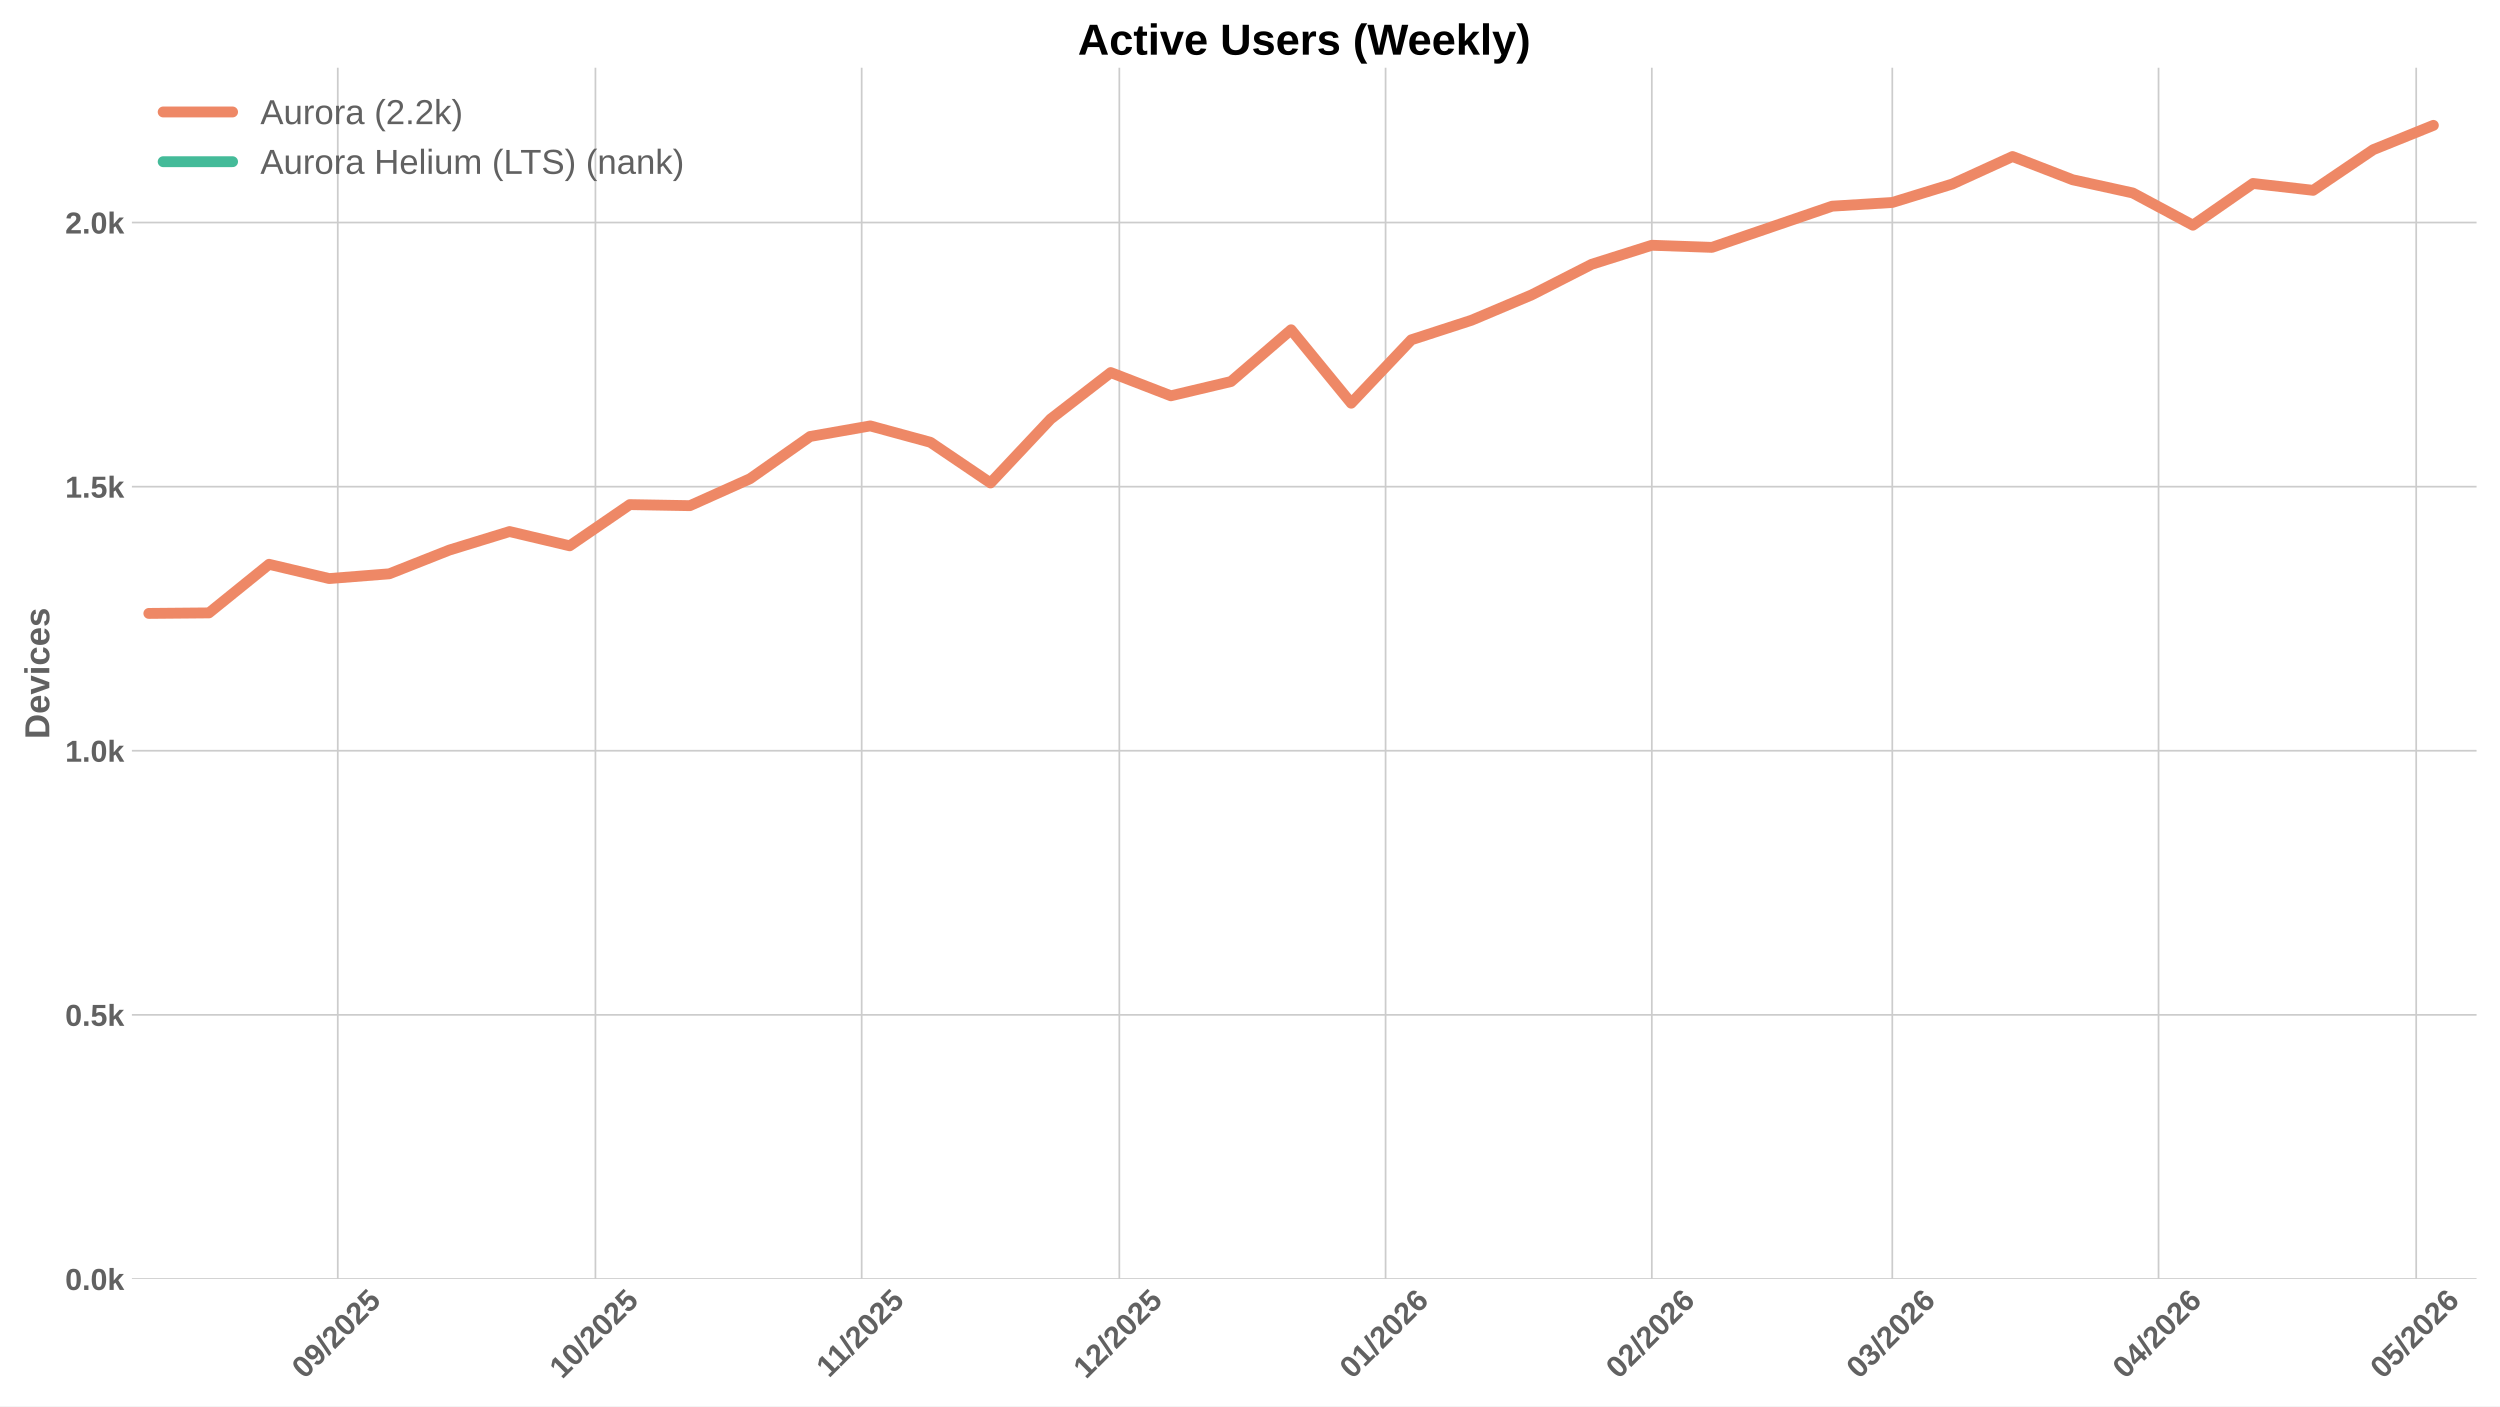
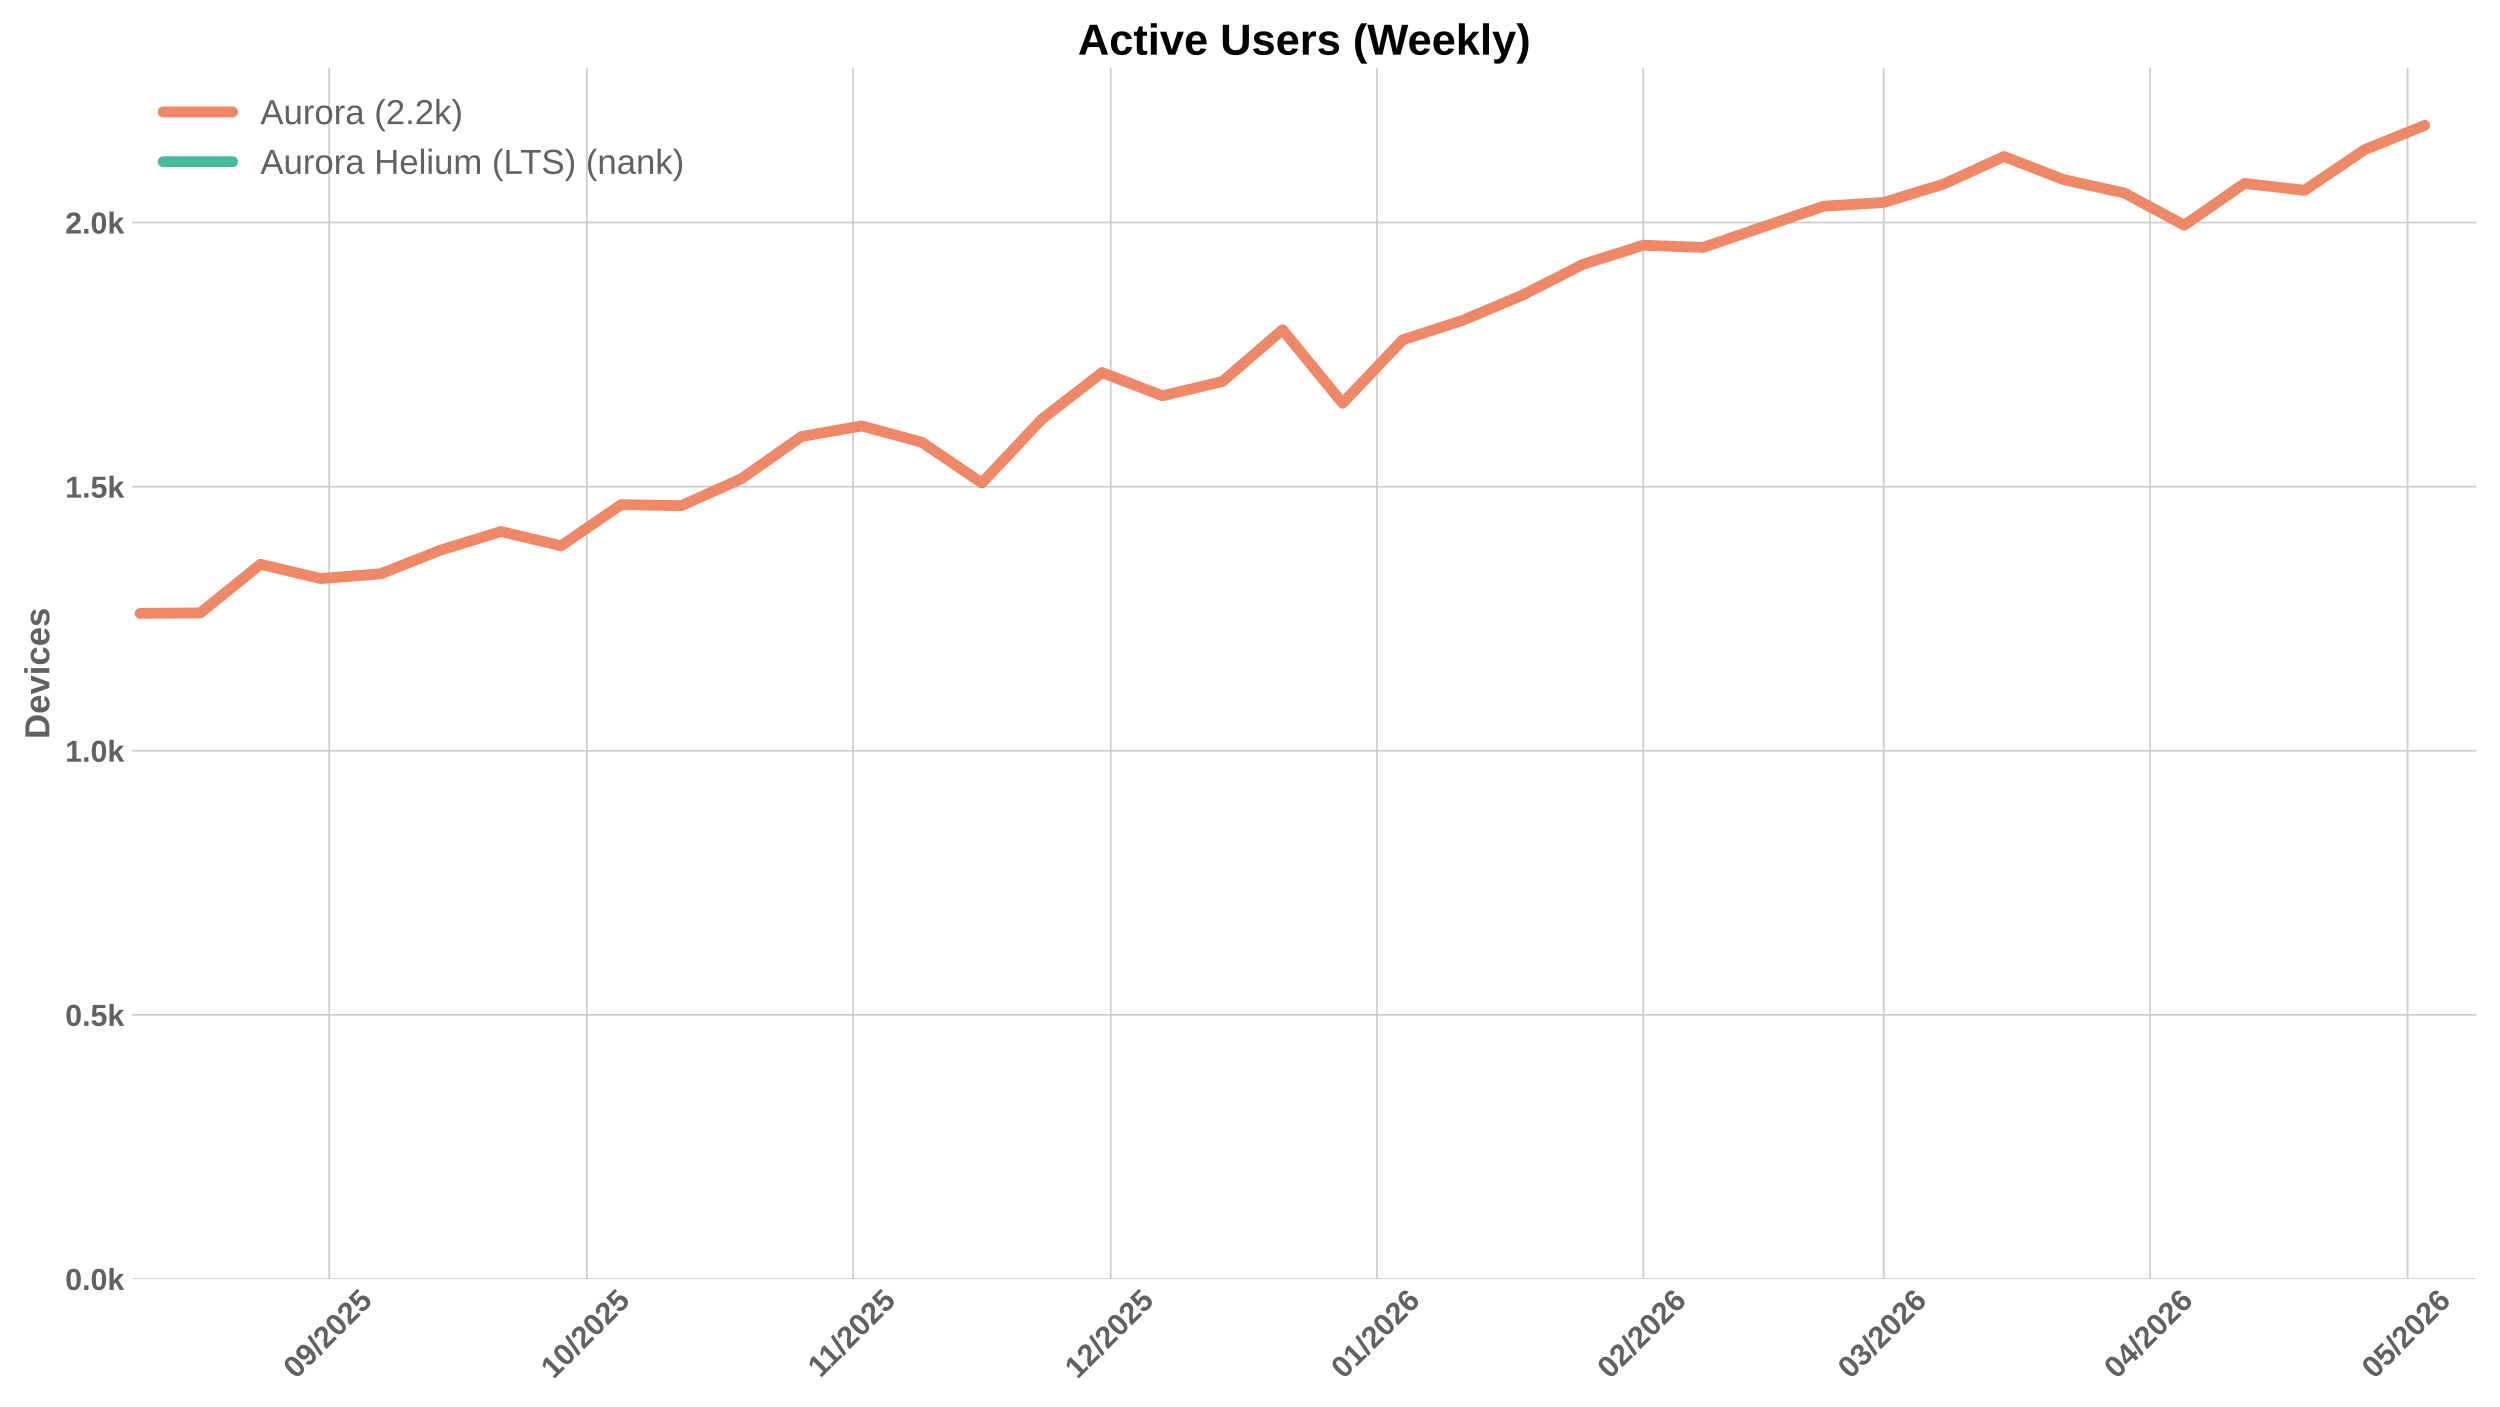
<svg xmlns="http://www.w3.org/2000/svg" xmlns:xlink="http://www.w3.org/1999/xlink" width="1152pt" height="648pt" viewBox="0 0 1152 648" version="1.1">
  <defs>
    <style type="text/css">*{stroke-linejoin: round; stroke-linecap: butt}</style>
  </defs>
  <g id="figure_1">
    <g id="patch_1">
      <path d="M 0 648  L 1152 648  L 1152 0  L 0 0  z " style="fill: #ffffff" />
    </g>
    <g id="axes_1">
      <g id="patch_2">
        <path d="M 60.78 589.343  L 1141.2 589.343  L 1141.2 31.2  L 60.78 31.2  z " style="fill: #ffffff" />
      </g>
      <g id="matplotlib.axis_1">
        <g id="xtick_1">
          <g id="line2d_1">
-             <path d="M 155.648 589.343  L 155.648 31.2  " clip-path="url(#p8cb8773681)" style="fill: none; stroke: #cccccc; stroke-width: 0.8; stroke-linecap: round" />
+             <path d="M 151.688 589.343  L 151.688 31.2  " clip-path="url(#pa70c51e699)" style="fill: none; stroke: #cccccc; stroke-width: 0.8; stroke-linecap: round" />
          </g>
          <g id="line2d_2" />
          <g id="text_1">
-             <g style="fill: #616161" transform="translate(140.3176 635.7977) rotate(-45) scale(0.14 -0.14)">
+             <g style="fill: #616161" transform="translate(136.3576 635.7977) rotate(-45) scale(0.14 -0.14)">
              <defs>
                <path id="LiberationSans-Bold-30" d="M 3297 2203  Q 3297 1088 2914 512  Q 2531 -63 1766 -63  Q 253 -63 253 2203  Q 253 2994 418 3494  Q 584 3994 915 4231  Q 1247 4469 1791 4469  Q 2572 4469 2934 3903  Q 3297 3338 3297 2203  z M 2416 2203  Q 2416 2813 2356 3150  Q 2297 3488 2165 3634  Q 2034 3781 1784 3781  Q 1519 3781 1383 3632  Q 1247 3484 1189 3148  Q 1131 2813 1131 2203  Q 1131 1600 1192 1261  Q 1253 922 1386 775  Q 1519 628 1772 628  Q 2022 628 2158 783  Q 2294 938 2355 1278  Q 2416 1619 2416 2203  z " transform="scale(0.015625)" />
                <path id="LiberationSans-Bold-39" d="M 3322 2272  Q 3322 1100 2894 518  Q 2466 -63 1678 -63  Q 1097 -63 767 185  Q 438 434 300 972  L 1125 1088  Q 1247 628 1688 628  Q 2056 628 2254 981  Q 2453 1334 2459 2028  Q 2341 1794 2070 1661  Q 1800 1528 1488 1528  Q 906 1528 564 1923  Q 222 2319 222 2994  Q 222 3688 623 4078  Q 1025 4469 1759 4469  Q 2550 4469 2936 3920  Q 3322 3372 3322 2272  z M 2394 2888  Q 2394 3297 2214 3539  Q 2034 3781 1738 3781  Q 1447 3781 1280 3570  Q 1113 3359 1113 2988  Q 1113 2622 1278 2401  Q 1444 2181 1741 2181  Q 2022 2181 2208 2373  Q 2394 2566 2394 2888  z " transform="scale(0.015625)" />
                <path id="LiberationSans-Bold-2f" d="M 63 -128  L 972 4638  L 1716 4638  L 822 -128  L 63 -128  z " transform="scale(0.015625)" />
                <path id="LiberationSans-Bold-32" d="M 222 0  L 222 609  Q 394 988 711 1347  Q 1028 1706 1509 2097  Q 1972 2472 2158 2715  Q 2344 2959 2344 3194  Q 2344 3769 1766 3769  Q 1484 3769 1336 3617  Q 1188 3466 1144 3163  L 259 3213  Q 334 3825 717 4147  Q 1100 4469 1759 4469  Q 2472 4469 2853 4144  Q 3234 3819 3234 3231  Q 3234 2922 3112 2672  Q 2991 2422 2800 2211  Q 2609 2000 2376 1815  Q 2144 1631 1925 1456  Q 1706 1281 1526 1103  Q 1347 925 1259 722  L 3303 722  L 3303 0  L 222 0  z " transform="scale(0.015625)" />
                <path id="LiberationSans-Bold-35" d="M 3381 1466  Q 3381 766 2945 351  Q 2509 -63 1750 -63  Q 1088 -63 689 235  Q 291 534 197 1100  L 1075 1172  Q 1144 891 1319 762  Q 1494 634 1759 634  Q 2088 634 2283 843  Q 2478 1053 2478 1447  Q 2478 1794 2293 2001  Q 2109 2209 1778 2209  Q 1413 2209 1181 1925  L 325 1925  L 478 4403  L 3125 4403  L 3125 3750  L 1275 3750  L 1203 2638  Q 1522 2919 2000 2919  Q 2628 2919 3004 2528  Q 3381 2138 3381 1466  z " transform="scale(0.015625)" />
              </defs>
              <use xlink:href="#LiberationSans-Bold-30" />
              <use xlink:href="#LiberationSans-Bold-39" transform="translate(55.61523 0)" />
              <use xlink:href="#LiberationSans-Bold-2f" transform="translate(111.2305 0)" />
              <use xlink:href="#LiberationSans-Bold-32" transform="translate(139.0137 0)" />
              <use xlink:href="#LiberationSans-Bold-30" transform="translate(194.6289 0)" />
              <use xlink:href="#LiberationSans-Bold-32" transform="translate(250.2441 0)" />
              <use xlink:href="#LiberationSans-Bold-35" transform="translate(305.8594 0)" />
            </g>
          </g>
        </g>
        <g id="xtick_2">
          <g id="line2d_3">
-             <path d="M 274.375 589.343  L 274.375 31.2  " clip-path="url(#p8cb8773681)" style="fill: none; stroke: #cccccc; stroke-width: 0.8; stroke-linecap: round" />
+             <path d="M 270.415 589.343  L 270.415 31.2  " clip-path="url(#pa70c51e699)" style="fill: none; stroke: #cccccc; stroke-width: 0.8; stroke-linecap: round" />
          </g>
          <g id="line2d_4" />
          <g id="text_2">
-             <g style="fill: #616161" transform="translate(259.045 635.7977) rotate(-45) scale(0.14 -0.14)">
+             <g style="fill: #616161" transform="translate(255.085 635.7977) rotate(-45) scale(0.14 -0.14)">
              <defs>
                <path id="LiberationSans-Bold-31" d="M 403 0  L 403 653  L 1494 653  L 1494 3656  L 438 2997  L 438 3688  L 1541 4403  L 2372 4403  L 2372 653  L 3381 653  L 3381 0  L 403 0  z " transform="scale(0.015625)" />
              </defs>
              <use xlink:href="#LiberationSans-Bold-31" />
              <use xlink:href="#LiberationSans-Bold-30" transform="translate(55.61523 0)" />
              <use xlink:href="#LiberationSans-Bold-2f" transform="translate(111.2305 0)" />
              <use xlink:href="#LiberationSans-Bold-32" transform="translate(139.0137 0)" />
              <use xlink:href="#LiberationSans-Bold-30" transform="translate(194.6289 0)" />
              <use xlink:href="#LiberationSans-Bold-32" transform="translate(250.2441 0)" />
              <use xlink:href="#LiberationSans-Bold-35" transform="translate(305.8594 0)" />
            </g>
          </g>
        </g>
        <g id="xtick_3">
          <g id="line2d_5">
-             <path d="M 397.06 589.343  L 397.06 31.2  " clip-path="url(#p8cb8773681)" style="fill: none; stroke: #cccccc; stroke-width: 0.8; stroke-linecap: round" />
+             <path d="M 393.1 589.343  L 393.1 31.2  " clip-path="url(#pa70c51e699)" style="fill: none; stroke: #cccccc; stroke-width: 0.8; stroke-linecap: round" />
          </g>
          <g id="line2d_6" />
          <g id="text_3">
-             <g style="fill: #616161" transform="translate(382.0023 635.2532) rotate(-45) scale(0.14 -0.14)">
+             <g style="fill: #616161" transform="translate(378.0423 635.2532) rotate(-45) scale(0.14 -0.14)">
              <use xlink:href="#LiberationSans-Bold-31" />
              <use xlink:href="#LiberationSans-Bold-31" transform="translate(50.11523 0)" />
              <use xlink:href="#LiberationSans-Bold-2f" transform="translate(105.7305 0)" />
              <use xlink:href="#LiberationSans-Bold-32" transform="translate(133.5137 0)" />
              <use xlink:href="#LiberationSans-Bold-30" transform="translate(189.1289 0)" />
              <use xlink:href="#LiberationSans-Bold-32" transform="translate(244.7441 0)" />
              <use xlink:href="#LiberationSans-Bold-35" transform="translate(300.3594 0)" />
            </g>
          </g>
        </g>
        <g id="xtick_4">
          <g id="line2d_7">
-             <path d="M 515.788 589.343  L 515.788 31.2  " clip-path="url(#p8cb8773681)" style="fill: none; stroke: #cccccc; stroke-width: 0.8; stroke-linecap: round" />
+             <path d="M 511.828 589.343  L 511.828 31.2  " clip-path="url(#pa70c51e699)" style="fill: none; stroke: #cccccc; stroke-width: 0.8; stroke-linecap: round" />
          </g>
          <g id="line2d_8" />
          <g id="text_4">
-             <g style="fill: #616161" transform="translate(500.4576 635.7977) rotate(-45) scale(0.14 -0.14)">
+             <g style="fill: #616161" transform="translate(496.4976 635.7977) rotate(-45) scale(0.14 -0.14)">
              <use xlink:href="#LiberationSans-Bold-31" />
              <use xlink:href="#LiberationSans-Bold-32" transform="translate(55.61523 0)" />
              <use xlink:href="#LiberationSans-Bold-2f" transform="translate(111.2305 0)" />
              <use xlink:href="#LiberationSans-Bold-32" transform="translate(139.0137 0)" />
              <use xlink:href="#LiberationSans-Bold-30" transform="translate(194.6289 0)" />
              <use xlink:href="#LiberationSans-Bold-32" transform="translate(250.2441 0)" />
              <use xlink:href="#LiberationSans-Bold-35" transform="translate(305.8594 0)" />
            </g>
          </g>
        </g>
        <g id="xtick_5">
          <g id="line2d_9">
-             <path d="M 638.473 589.343  L 638.473 31.2  " clip-path="url(#p8cb8773681)" style="fill: none; stroke: #cccccc; stroke-width: 0.8; stroke-linecap: round" />
+             <path d="M 634.513 589.343  L 634.513 31.2  " clip-path="url(#pa70c51e699)" style="fill: none; stroke: #cccccc; stroke-width: 0.8; stroke-linecap: round" />
          </g>
          <g id="line2d_10" />
          <g id="text_5">
-             <g style="fill: #616161" transform="translate(623.1426 635.7977) rotate(-45) scale(0.14 -0.14)">
+             <g style="fill: #616161" transform="translate(619.1826 635.7977) rotate(-45) scale(0.14 -0.14)">
              <defs>
                <path id="LiberationSans-Bold-36" d="M 3328 1441  Q 3328 738 2934 337  Q 2541 -63 1847 -63  Q 1069 -63 651 482  Q 234 1028 234 2100  Q 234 3278 657 3873  Q 1081 4469 1869 4469  Q 2428 4469 2751 4222  Q 3075 3975 3209 3456  L 2381 3341  Q 2263 3775 1850 3775  Q 1497 3775 1295 3422  Q 1094 3069 1094 2350  Q 1234 2584 1484 2709  Q 1734 2834 2050 2834  Q 2641 2834 2984 2459  Q 3328 2084 3328 1441  z M 2447 1416  Q 2447 1791 2273 1989  Q 2100 2188 1797 2188  Q 1506 2188 1331 2002  Q 1156 1816 1156 1509  Q 1156 1125 1339 873  Q 1522 622 1819 622  Q 2116 622 2281 833  Q 2447 1044 2447 1416  z " transform="scale(0.015625)" />
              </defs>
              <use xlink:href="#LiberationSans-Bold-30" />
              <use xlink:href="#LiberationSans-Bold-31" transform="translate(55.61523 0)" />
              <use xlink:href="#LiberationSans-Bold-2f" transform="translate(111.2305 0)" />
              <use xlink:href="#LiberationSans-Bold-32" transform="translate(139.0137 0)" />
              <use xlink:href="#LiberationSans-Bold-30" transform="translate(194.6289 0)" />
              <use xlink:href="#LiberationSans-Bold-32" transform="translate(250.2441 0)" />
              <use xlink:href="#LiberationSans-Bold-36" transform="translate(305.8594 0)" />
            </g>
          </g>
        </g>
        <g id="xtick_6">
          <g id="line2d_11">
-             <path d="M 761.158 589.343  L 761.158 31.2  " clip-path="url(#p8cb8773681)" style="fill: none; stroke: #cccccc; stroke-width: 0.8; stroke-linecap: round" />
+             <path d="M 757.198 589.343  L 757.198 31.2  " clip-path="url(#pa70c51e699)" style="fill: none; stroke: #cccccc; stroke-width: 0.8; stroke-linecap: round" />
          </g>
          <g id="line2d_12" />
          <g id="text_6">
-             <g style="fill: #616161" transform="translate(745.8277 635.7977) rotate(-45) scale(0.14 -0.14)">
+             <g style="fill: #616161" transform="translate(741.8677 635.7977) rotate(-45) scale(0.14 -0.14)">
              <use xlink:href="#LiberationSans-Bold-30" />
              <use xlink:href="#LiberationSans-Bold-32" transform="translate(55.61523 0)" />
              <use xlink:href="#LiberationSans-Bold-2f" transform="translate(111.2305 0)" />
              <use xlink:href="#LiberationSans-Bold-32" transform="translate(139.0137 0)" />
              <use xlink:href="#LiberationSans-Bold-30" transform="translate(194.6289 0)" />
              <use xlink:href="#LiberationSans-Bold-32" transform="translate(250.2441 0)" />
              <use xlink:href="#LiberationSans-Bold-36" transform="translate(305.8594 0)" />
            </g>
          </g>
        </g>
        <g id="xtick_7">
          <g id="line2d_13">
-             <path d="M 871.97 589.343  L 871.97 31.2  " clip-path="url(#p8cb8773681)" style="fill: none; stroke: #cccccc; stroke-width: 0.8; stroke-linecap: round" />
+             <path d="M 868.01 589.343  L 868.01 31.2  " clip-path="url(#pa70c51e699)" style="fill: none; stroke: #cccccc; stroke-width: 0.8; stroke-linecap: round" />
          </g>
          <g id="line2d_14" />
          <g id="text_7">
-             <g style="fill: #616161" transform="translate(856.64 635.7977) rotate(-45) scale(0.14 -0.14)">
+             <g style="fill: #616161" transform="translate(852.68 635.7977) rotate(-45) scale(0.14 -0.14)">
              <defs>
                <path id="LiberationSans-Bold-33" d="M 3328 1222  Q 3328 603 2922 265  Q 2516 -72 1766 -72  Q 1056 -72 637 254  Q 219 581 147 1197  L 1041 1275  Q 1125 641 1763 641  Q 2078 641 2253 797  Q 2428 953 2428 1275  Q 2428 1569 2215 1725  Q 2003 1881 1584 1881  L 1278 1881  L 1278 2591  L 1566 2591  Q 1944 2591 2134 2745  Q 2325 2900 2325 3188  Q 2325 3459 2173 3614  Q 2022 3769 1731 3769  Q 1459 3769 1292 3619  Q 1125 3469 1100 3194  L 222 3256  Q 291 3825 694 4147  Q 1097 4469 1747 4469  Q 2438 4469 2827 4158  Q 3216 3847 3216 3297  Q 3216 2884 2973 2618  Q 2731 2353 2275 2266  L 2275 2253  Q 2781 2194 3054 1920  Q 3328 1647 3328 1222  z " transform="scale(0.015625)" />
              </defs>
              <use xlink:href="#LiberationSans-Bold-30" />
              <use xlink:href="#LiberationSans-Bold-33" transform="translate(55.61523 0)" />
              <use xlink:href="#LiberationSans-Bold-2f" transform="translate(111.2305 0)" />
              <use xlink:href="#LiberationSans-Bold-32" transform="translate(139.0137 0)" />
              <use xlink:href="#LiberationSans-Bold-30" transform="translate(194.6289 0)" />
              <use xlink:href="#LiberationSans-Bold-32" transform="translate(250.2441 0)" />
              <use xlink:href="#LiberationSans-Bold-36" transform="translate(305.8594 0)" />
            </g>
          </g>
        </g>
        <g id="xtick_8">
          <g id="line2d_15">
-             <path d="M 994.655 589.343  L 994.655 31.2  " clip-path="url(#p8cb8773681)" style="fill: none; stroke: #cccccc; stroke-width: 0.8; stroke-linecap: round" />
+             <path d="M 990.695 589.343  L 990.695 31.2  " clip-path="url(#pa70c51e699)" style="fill: none; stroke: #cccccc; stroke-width: 0.8; stroke-linecap: round" />
          </g>
          <g id="line2d_16" />
          <g id="text_8">
-             <g style="fill: #616161" transform="translate(979.325 635.7977) rotate(-45) scale(0.14 -0.14)">
+             <g style="fill: #616161" transform="translate(975.365 635.7977) rotate(-45) scale(0.14 -0.14)">
              <defs>
                <path id="LiberationSans-Bold-34" d="M 2938 897  L 2938 0  L 2100 0  L 2100 897  L 97 897  L 97 1556  L 1956 4403  L 2938 4403  L 2938 1550  L 3525 1550  L 3525 897  L 2938 897  z M 2100 2991  Q 2100 3159 2111 3356  Q 2122 3553 2128 3609  Q 2047 3434 1834 3103  L 813 1550  L 2100 1550  L 2100 2991  z " transform="scale(0.015625)" />
              </defs>
              <use xlink:href="#LiberationSans-Bold-30" />
              <use xlink:href="#LiberationSans-Bold-34" transform="translate(55.61523 0)" />
              <use xlink:href="#LiberationSans-Bold-2f" transform="translate(111.2305 0)" />
              <use xlink:href="#LiberationSans-Bold-32" transform="translate(139.0137 0)" />
              <use xlink:href="#LiberationSans-Bold-30" transform="translate(194.6289 0)" />
              <use xlink:href="#LiberationSans-Bold-32" transform="translate(250.2441 0)" />
              <use xlink:href="#LiberationSans-Bold-36" transform="translate(305.8594 0)" />
            </g>
          </g>
        </g>
        <g id="xtick_9">
          <g id="line2d_17">
-             <path d="M 1113.383 589.343  L 1113.383 31.2  " clip-path="url(#p8cb8773681)" style="fill: none; stroke: #cccccc; stroke-width: 0.8; stroke-linecap: round" />
+             <path d="M 1109.423 589.343  L 1109.423 31.2  " clip-path="url(#pa70c51e699)" style="fill: none; stroke: #cccccc; stroke-width: 0.8; stroke-linecap: round" />
          </g>
          <g id="line2d_18" />
          <g id="text_9">
-             <g style="fill: #616161" transform="translate(1098.053 635.7977) rotate(-45) scale(0.14 -0.14)">
+             <g style="fill: #616161" transform="translate(1094.093 635.7977) rotate(-45) scale(0.14 -0.14)">
              <use xlink:href="#LiberationSans-Bold-30" />
              <use xlink:href="#LiberationSans-Bold-35" transform="translate(55.61523 0)" />
              <use xlink:href="#LiberationSans-Bold-2f" transform="translate(111.2305 0)" />
              <use xlink:href="#LiberationSans-Bold-32" transform="translate(139.0137 0)" />
              <use xlink:href="#LiberationSans-Bold-30" transform="translate(194.6289 0)" />
              <use xlink:href="#LiberationSans-Bold-32" transform="translate(250.2441 0)" />
              <use xlink:href="#LiberationSans-Bold-36" transform="translate(305.8594 0)" />
            </g>
          </g>
        </g>
      </g>
      <g id="matplotlib.axis_2">
        <g id="ytick_1">
          <g id="line2d_19">
-             <path d="M 60.78 589.343  L 1141.2 589.343  " clip-path="url(#p8cb8773681)" style="fill: none; stroke: #cccccc; stroke-width: 0.8; stroke-linecap: round" />
+             <path d="M 60.78 589.343  L 1141.2 589.343  " clip-path="url(#pa70c51e699)" style="fill: none; stroke: #cccccc; stroke-width: 0.8; stroke-linecap: round" />
          </g>
          <g id="line2d_20" />
          <g id="text_10">
            <g style="fill: #616161" transform="translate(30.03469 594.416) scale(0.14 -0.14)">
              <defs>
                <path id="LiberationSans-Bold-2e" d="M 434 0  L 434 953  L 1338 953  L 1338 0  L 434 0  z " transform="scale(0.015625)" />
                <path id="LiberationSans-Bold-6b" d="M 2606 0  L 1703 1531  L 1325 1269  L 1325 0  L 447 0  L 447 4638  L 1325 4638  L 1325 1981  L 2531 3381  L 3475 3381  L 2288 2063  L 3566 0  L 2606 0  z " transform="scale(0.015625)" />
              </defs>
              <use xlink:href="#LiberationSans-Bold-30" />
              <use xlink:href="#LiberationSans-Bold-2e" transform="translate(55.61523 0)" />
              <use xlink:href="#LiberationSans-Bold-30" transform="translate(83.39844 0)" />
              <use xlink:href="#LiberationSans-Bold-6b" transform="translate(139.0137 0)" />
            </g>
          </g>
        </g>
        <g id="ytick_2">
          <g id="line2d_21">
-             <path d="M 60.78 467.645  L 1141.2 467.645  " clip-path="url(#p8cb8773681)" style="fill: none; stroke: #cccccc; stroke-width: 0.8; stroke-linecap: round" />
+             <path d="M 60.78 467.645  L 1141.2 467.645  " clip-path="url(#pa70c51e699)" style="fill: none; stroke: #cccccc; stroke-width: 0.8; stroke-linecap: round" />
          </g>
          <g id="line2d_22" />
          <g id="text_11">
            <g style="fill: #616161" transform="translate(30.03469 472.7181) scale(0.14 -0.14)">
              <use xlink:href="#LiberationSans-Bold-30" />
              <use xlink:href="#LiberationSans-Bold-2e" transform="translate(55.61523 0)" />
              <use xlink:href="#LiberationSans-Bold-35" transform="translate(83.39844 0)" />
              <use xlink:href="#LiberationSans-Bold-6b" transform="translate(139.0137 0)" />
            </g>
          </g>
        </g>
        <g id="ytick_3">
          <g id="line2d_23">
-             <path d="M 60.78 345.947  L 1141.2 345.947  " clip-path="url(#p8cb8773681)" style="fill: none; stroke: #cccccc; stroke-width: 0.8; stroke-linecap: round" />
+             <path d="M 60.78 345.947  L 1141.2 345.947  " clip-path="url(#pa70c51e699)" style="fill: none; stroke: #cccccc; stroke-width: 0.8; stroke-linecap: round" />
          </g>
          <g id="line2d_24" />
          <g id="text_12">
            <g style="fill: #616161" transform="translate(30.03469 351.0202) scale(0.14 -0.14)">
              <use xlink:href="#LiberationSans-Bold-31" />
              <use xlink:href="#LiberationSans-Bold-2e" transform="translate(55.61523 0)" />
              <use xlink:href="#LiberationSans-Bold-30" transform="translate(83.39844 0)" />
              <use xlink:href="#LiberationSans-Bold-6b" transform="translate(139.0137 0)" />
            </g>
          </g>
        </g>
        <g id="ytick_4">
          <g id="line2d_25">
-             <path d="M 60.78 224.249  L 1141.2 224.249  " clip-path="url(#p8cb8773681)" style="fill: none; stroke: #cccccc; stroke-width: 0.8; stroke-linecap: round" />
+             <path d="M 60.78 224.249  L 1141.2 224.249  " clip-path="url(#pa70c51e699)" style="fill: none; stroke: #cccccc; stroke-width: 0.8; stroke-linecap: round" />
          </g>
          <g id="line2d_26" />
          <g id="text_13">
            <g style="fill: #616161" transform="translate(30.03469 229.3222) scale(0.14 -0.14)">
              <use xlink:href="#LiberationSans-Bold-31" />
              <use xlink:href="#LiberationSans-Bold-2e" transform="translate(55.61523 0)" />
              <use xlink:href="#LiberationSans-Bold-35" transform="translate(83.39844 0)" />
              <use xlink:href="#LiberationSans-Bold-6b" transform="translate(139.0137 0)" />
            </g>
          </g>
        </g>
        <g id="ytick_5">
          <g id="line2d_27">
-             <path d="M 60.78 102.551  L 1141.2 102.551  " clip-path="url(#p8cb8773681)" style="fill: none; stroke: #cccccc; stroke-width: 0.8; stroke-linecap: round" />
+             <path d="M 60.78 102.551  L 1141.2 102.551  " clip-path="url(#pa70c51e699)" style="fill: none; stroke: #cccccc; stroke-width: 0.8; stroke-linecap: round" />
          </g>
          <g id="line2d_28" />
          <g id="text_14">
            <g style="fill: #616161" transform="translate(30.03469 107.6243) scale(0.14 -0.14)">
              <use xlink:href="#LiberationSans-Bold-32" />
              <use xlink:href="#LiberationSans-Bold-2e" transform="translate(55.61523 0)" />
              <use xlink:href="#LiberationSans-Bold-30" transform="translate(83.39844 0)" />
              <use xlink:href="#LiberationSans-Bold-6b" transform="translate(139.0137 0)" />
            </g>
          </g>
        </g>
        <g id="text_15">
          <g style="fill: #616161" transform="translate(22.71469 340.5153) rotate(-90) scale(0.16 -0.16)">
            <defs>
              <path id="LiberationSans-Bold-44" d="M 4353 2234  Q 4353 1553 4086 1045  Q 3819 538 3330 269  Q 2841 0 2209 0  L 428 0  L 428 4403  L 2022 4403  Q 3134 4403 3743 3842  Q 4353 3281 4353 2234  z M 3425 2234  Q 3425 2944 3056 3317  Q 2688 3691 2003 3691  L 1350 3691  L 1350 713  L 2131 713  Q 2725 713 3075 1122  Q 3425 1531 3425 2234  z " transform="scale(0.015625)" />
              <path id="LiberationSans-Bold-65" d="M 1831 -63  Q 1069 -63 659 389  Q 250 841 250 1706  Q 250 2544 665 2994  Q 1081 3444 1844 3444  Q 2572 3444 2956 2961  Q 3341 2478 3341 1547  L 3341 1522  L 1172 1522  Q 1172 1028 1355 776  Q 1538 525 1875 525  Q 2341 525 2463 928  L 3291 856  Q 2931 -63 1831 -63  z M 1831 2891  Q 1522 2891 1355 2675  Q 1188 2459 1178 2072  L 2491 2072  Q 2466 2481 2294 2686  Q 2122 2891 1831 2891  z " transform="scale(0.015625)" />
              <path id="LiberationSans-Bold-76" d="M 2284 0  L 1234 0  L 25 3381  L 953 3381  L 1544 1491  Q 1591 1334 1766 709  Q 1797 838 1894 1159  Q 1991 1481 2613 3381  L 3531 3381  L 2284 0  z " transform="scale(0.015625)" />
              <path id="LiberationSans-Bold-69" d="M 447 3991  L 447 4638  L 1325 4638  L 1325 3991  L 447 3991  z M 447 0  L 447 3381  L 1325 3381  L 1325 0  L 447 0  z " transform="scale(0.015625)" />
              <path id="LiberationSans-Bold-63" d="M 1856 -63  Q 1088 -63 669 395  Q 250 853 250 1672  Q 250 2509 672 2976  Q 1094 3444 1869 3444  Q 2466 3444 2856 3144  Q 3247 2844 3347 2316  L 2463 2272  Q 2425 2531 2275 2686  Q 2125 2841 1850 2841  Q 1172 2841 1172 1706  Q 1172 538 1863 538  Q 2113 538 2281 695  Q 2450 853 2491 1166  L 3372 1125  Q 3325 778 3123 506  Q 2922 234 2594 85  Q 2266 -63 1856 -63  z " transform="scale(0.015625)" />
              <path id="LiberationSans-Bold-73" d="M 3297 988  Q 3297 497 2895 217  Q 2494 -63 1784 -63  Q 1088 -63 717 157  Q 347 378 225 844  L 997 959  Q 1063 719 1223 619  Q 1384 519 1784 519  Q 2153 519 2322 612  Q 2491 706 2491 906  Q 2491 1069 2355 1164  Q 2219 1259 1894 1325  Q 1150 1472 890 1598  Q 631 1725 495 1926  Q 359 2128 359 2422  Q 359 2906 732 3176  Q 1106 3447 1791 3447  Q 2394 3447 2761 3212  Q 3128 2978 3219 2534  L 2441 2453  Q 2403 2659 2256 2761  Q 2109 2863 1791 2863  Q 1478 2863 1322 2783  Q 1166 2703 1166 2516  Q 1166 2369 1286 2283  Q 1406 2197 1691 2141  Q 2088 2059 2395 1973  Q 2703 1888 2889 1769  Q 3075 1650 3186 1464  Q 3297 1278 3297 988  z " transform="scale(0.015625)" />
            </defs>
            <use xlink:href="#LiberationSans-Bold-44" />
            <use xlink:href="#LiberationSans-Bold-65" transform="translate(72.2168 0)" />
            <use xlink:href="#LiberationSans-Bold-76" transform="translate(127.832 0)" />
            <use xlink:href="#LiberationSans-Bold-69" transform="translate(183.4473 0)" />
            <use xlink:href="#LiberationSans-Bold-63" transform="translate(211.2305 0)" />
            <use xlink:href="#LiberationSans-Bold-65" transform="translate(266.8457 0)" />
            <use xlink:href="#LiberationSans-Bold-73" transform="translate(322.4609 0)" />
          </g>
        </g>
      </g>
      <g id="line2d_29">
-         <path d="M 68.581 282.664  L 96.284 282.421  L 123.987 260.029  L 151.69 266.6  L 179.393 264.41  L 207.096 253.457  L 234.8 244.938  L 262.503 251.51  L 290.206 232.525  L 317.909 233.012  L 345.612 220.598  L 373.315 201.127  L 401.018 196.259  L 428.721 203.804  L 456.424 222.546  L 484.127 193.095  L 511.83 171.676  L 539.533 182.385  L 567.236 175.814  L 594.94 151.961  L 622.643 185.793  L 650.346 156.585  L 678.049 147.58  L 705.752 135.897  L 733.455 121.78  L 761.158 113.018  L 788.861 113.991  L 816.564 104.499  L 844.267 95.006  L 871.97 93.302  L 899.673 84.784  L 927.376 72.127  L 955.08 82.836  L 982.783 88.921  L 1010.486 103.768  L 1038.189 84.54  L 1065.892 87.704  L 1093.595 68.963  L 1121.298 57.767  " clip-path="url(#p8cb8773681)" style="fill: none; stroke: #ee8866; stroke-width: 5; stroke-linecap: round" />
+         <path d="M 64.621 282.664  L 92.324 282.421  L 120.027 260.029  L 147.73 266.6  L 175.433 264.41  L 203.136 253.457  L 230.84 244.938  L 258.543 251.51  L 286.246 232.525  L 313.949 233.012  L 341.652 220.598  L 369.355 201.127  L 397.058 196.259  L 424.761 203.804  L 452.464 222.546  L 480.167 193.095  L 507.87 171.676  L 535.573 182.385  L 563.276 175.814  L 590.98 151.961  L 618.683 185.793  L 646.386 156.585  L 674.089 147.58  L 701.792 135.897  L 729.495 121.78  L 757.198 113.018  L 784.901 113.991  L 812.604 104.499  L 840.307 95.006  L 868.01 93.302  L 895.713 84.784  L 923.416 72.127  L 951.12 82.836  L 978.823 88.921  L 1006.526 103.768  L 1034.229 84.54  L 1061.932 87.704  L 1089.635 68.963  L 1117.338 57.767  " clip-path="url(#pa70c51e699)" style="fill: none; stroke: #ee8866; stroke-width: 5; stroke-linecap: round" />
      </g>
      <g id="line2d_30">
-         <path d="M 511.83 589.1  M 594.94 589.1  M 678.049 589.1  " clip-path="url(#p8cb8773681)" style="fill: none; stroke: #44bb99; stroke-width: 5; stroke-linecap: round" />
+         <path d="M 507.87 589.1  M 590.98 589.1  M 674.089 589.1  " clip-path="url(#pa70c51e699)" style="fill: none; stroke: #44bb99; stroke-width: 5; stroke-linecap: round" />
      </g>
      <g id="patch_3">
        <path d="M 60.78 589.343  L 60.78 31.2  " style="fill: none" />
      </g>
      <g id="patch_4">
        <path d="M 1141.2 589.343  L 1141.2 31.2  " style="fill: none" />
      </g>
      <g id="patch_5">
        <path d="M 60.78 589.343  L 1141.2 589.343  " style="fill: none" />
      </g>
      <g id="patch_6">
        <path d="M 60.78 31.2  L 1141.2 31.2  " style="fill: none" />
      </g>
      <g id="text_16">
        <g transform="translate(496.6791 25.2) scale(0.2 -0.2)">
          <defs>
            <path id="LiberationSans-Bold-41" d="M 3541 0  L 3150 1125  L 1472 1125  L 1081 0  L 159 0  L 1766 4403  L 2853 4403  L 4453 0  L 3541 0  z M 2309 3725  L 2291 3656  Q 2259 3544 2215 3400  Q 2172 3256 1678 1819  L 2944 1819  L 2509 3084  L 2375 3509  L 2309 3725  z " transform="scale(0.015625)" />
            <path id="LiberationSans-Bold-74" d="M 1313 -56  Q 925 -56 715 155  Q 506 366 506 794  L 506 2788  L 78 2788  L 78 3381  L 550 3381  L 825 4175  L 1375 4175  L 1375 3381  L 2016 3381  L 2016 2788  L 1375 2788  L 1375 1031  Q 1375 784 1469 667  Q 1563 550 1759 550  Q 1863 550 2053 594  L 2053 50  Q 1728 -56 1313 -56  z " transform="scale(0.015625)" />
            <path id="LiberationSans-Bold-20" transform="scale(0.015625)" />
            <path id="LiberationSans-Bold-55" d="M 2259 -63  Q 1350 -63 867 381  Q 384 825 384 1650  L 384 4403  L 1306 4403  L 1306 1722  Q 1306 1200 1554 929  Q 1803 659 2284 659  Q 2778 659 3043 942  Q 3309 1225 3309 1753  L 3309 4403  L 4231 4403  L 4231 1697  Q 4231 859 3714 398  Q 3197 -63 2259 -63  z " transform="scale(0.015625)" />
            <path id="LiberationSans-Bold-72" d="M 447 0  L 447 2588  Q 447 2866 439 3052  Q 431 3238 422 3381  L 1259 3381  Q 1269 3325 1284 3039  Q 1300 2753 1300 2659  L 1313 2659  Q 1441 3016 1541 3161  Q 1641 3306 1778 3376  Q 1916 3447 2122 3447  Q 2291 3447 2394 3400  L 2394 2666  Q 2181 2713 2019 2713  Q 1691 2713 1508 2447  Q 1325 2181 1325 1659  L 1325 0  L 447 0  z " transform="scale(0.015625)" />
            <path id="LiberationSans-Bold-28" d="M 1247 -1328  Q 756 -622 537 81  Q 319 784 319 1659  Q 319 2531 537 3232  Q 756 3934 1247 4638  L 2125 4638  Q 1631 3925 1407 3219  Q 1184 2513 1184 1656  Q 1184 803 1406 101  Q 1628 -600 2125 -1328  L 1247 -1328  z " transform="scale(0.015625)" />
            <path id="LiberationSans-Bold-57" d="M 4897 0  L 3803 0  L 3206 2547  Q 3097 2997 3022 3488  Q 2947 3078 2900 2864  Q 2853 2650 2234 0  L 1141 0  L 6 4403  L 941 4403  L 1578 1559  L 1722 872  Q 1809 1306 1892 1701  Q 1975 2097 2516 4403  L 3547 4403  L 4103 2059  Q 4169 1797 4325 872  L 4403 1234  L 4569 1953  L 5100 4403  L 6034 4403  L 4897 0  z " transform="scale(0.015625)" />
            <path id="LiberationSans-Bold-6c" d="M 447 0  L 447 4638  L 1325 4638  L 1325 0  L 447 0  z " transform="scale(0.015625)" />
            <path id="LiberationSans-Bold-79" d="M 884 -1328  Q 569 -1328 331 -1288  L 331 -663  Q 497 -688 634 -688  Q 822 -688 945 -628  Q 1069 -569 1167 -431  Q 1266 -294 1388 34  L 50 3381  L 978 3381  L 1509 1797  Q 1634 1456 1825 753  L 1903 1050  L 2106 1784  L 2606 3381  L 3525 3381  L 2188 -178  Q 1919 -828 1630 -1078  Q 1341 -1328 884 -1328  z " transform="scale(0.015625)" />
            <path id="LiberationSans-Bold-29" d="M 6 -1328  Q 506 -597 726 101  Q 947 800 947 1656  Q 947 2516 722 3223  Q 497 3931 6 4638  L 884 4638  Q 1378 3928 1595 3225  Q 1813 2522 1813 1659  Q 1813 791 1595 87  Q 1378 -616 884 -1328  L 6 -1328  z " transform="scale(0.015625)" />
          </defs>
          <use xlink:href="#LiberationSans-Bold-41" />
          <use xlink:href="#LiberationSans-Bold-63" transform="translate(72.2168 0)" />
          <use xlink:href="#LiberationSans-Bold-74" transform="translate(127.832 0)" />
          <use xlink:href="#LiberationSans-Bold-69" transform="translate(161.1328 0)" />
          <use xlink:href="#LiberationSans-Bold-76" transform="translate(188.916 0)" />
          <use xlink:href="#LiberationSans-Bold-65" transform="translate(244.5312 0)" />
          <use xlink:href="#LiberationSans-Bold-20" transform="translate(300.1465 0)" />
          <use xlink:href="#LiberationSans-Bold-55" transform="translate(327.9297 0)" />
          <use xlink:href="#LiberationSans-Bold-73" transform="translate(400.1465 0)" />
          <use xlink:href="#LiberationSans-Bold-65" transform="translate(455.7617 0)" />
          <use xlink:href="#LiberationSans-Bold-72" transform="translate(511.377 0)" />
          <use xlink:href="#LiberationSans-Bold-73" transform="translate(550.293 0)" />
          <use xlink:href="#LiberationSans-Bold-20" transform="translate(605.9082 0)" />
          <use xlink:href="#LiberationSans-Bold-28" transform="translate(633.6914 0)" />
          <use xlink:href="#LiberationSans-Bold-57" transform="translate(666.9922 0)" />
          <use xlink:href="#LiberationSans-Bold-65" transform="translate(759.627 0)" />
          <use xlink:href="#LiberationSans-Bold-65" transform="translate(815.2422 0)" />
          <use xlink:href="#LiberationSans-Bold-6b" transform="translate(870.8574 0)" />
          <use xlink:href="#LiberationSans-Bold-6c" transform="translate(926.4727 0)" />
          <use xlink:href="#LiberationSans-Bold-79" transform="translate(954.2559 0)" />
          <use xlink:href="#LiberationSans-Bold-29" transform="translate(1009.871 0)" />
        </g>
      </g>
      <g id="legend_1">
        <g id="line2d_31">
          <path d="M 75.18 51.595  L 91.18 51.595  L 107.18 51.595  " style="fill: none; stroke: #ee8866; stroke-width: 5; stroke-linecap: round" />
        </g>
        <g id="text_17">
          <g style="fill: #616161" transform="translate(119.98 57.195) scale(0.16 -0.16)">
            <defs>
              <path id="LiberationSans-41" d="M 3647 0  L 3144 1288  L 1138 1288  L 631 0  L 13 0  L 1809 4403  L 2488 4403  L 4256 0  L 3647 0  z M 2141 3953  L 2113 3866  Q 2034 3606 1881 3200  L 1319 1753  L 2966 1753  L 2400 3206  Q 2313 3422 2225 3694  L 2141 3953  z " transform="scale(0.015625)" />
              <path id="LiberationSans-75" d="M 981 3381  L 981 1238  Q 981 903 1047 718  Q 1113 534 1256 453  Q 1400 372 1678 372  Q 2084 372 2318 650  Q 2553 928 2553 1422  L 2553 3381  L 3116 3381  L 3116 722  Q 3116 131 3134 0  L 2603 0  Q 2600 16 2597 84  Q 2594 153 2589 242  Q 2584 331 2578 578  L 2569 578  Q 2375 228 2120 82  Q 1866 -63 1488 -63  Q 931 -63 673 214  Q 416 491 416 1128  L 416 3381  L 981 3381  z " transform="scale(0.015625)" />
              <path id="LiberationSans-72" d="M 444 0  L 444 2594  Q 444 2950 425 3381  L 956 3381  Q 981 2806 981 2691  L 994 2691  Q 1128 3125 1303 3284  Q 1478 3444 1797 3444  Q 1909 3444 2025 3413  L 2025 2897  Q 1913 2928 1725 2928  Q 1375 2928 1190 2626  Q 1006 2325 1006 1763  L 1006 0  L 444 0  z " transform="scale(0.015625)" />
              <path id="LiberationSans-6f" d="M 3291 1694  Q 3291 806 2900 371  Q 2509 -63 1766 -63  Q 1025 -63 647 389  Q 269 841 269 1694  Q 269 3444 1784 3444  Q 2559 3444 2925 3017  Q 3291 2591 3291 1694  z M 2700 1694  Q 2700 2394 2492 2711  Q 2284 3028 1794 3028  Q 1300 3028 1079 2704  Q 859 2381 859 1694  Q 859 1025 1076 689  Q 1294 353 1759 353  Q 2266 353 2483 678  Q 2700 1003 2700 1694  z " transform="scale(0.015625)" />
              <path id="LiberationSans-61" d="M 1294 -63  Q 784 -63 528 206  Q 272 475 272 944  Q 272 1469 617 1750  Q 963 2031 1731 2050  L 2491 2063  L 2491 2247  Q 2491 2659 2316 2837  Q 2141 3016 1766 3016  Q 1388 3016 1216 2887  Q 1044 2759 1009 2478  L 422 2531  Q 566 3444 1778 3444  Q 2416 3444 2737 3151  Q 3059 2859 3059 2306  L 3059 850  Q 3059 600 3125 473  Q 3191 347 3375 347  Q 3456 347 3559 369  L 3559 19  Q 3347 -31 3125 -31  Q 2813 -31 2670 133  Q 2528 297 2509 647  L 2491 647  Q 2275 259 1989 98  Q 1703 -63 1294 -63  z M 1422 359  Q 1731 359 1972 500  Q 2213 641 2352 886  Q 2491 1131 2491 1391  L 2491 1669  L 1875 1656  Q 1478 1650 1273 1575  Q 1069 1500 959 1344  Q 850 1188 850 934  Q 850 659 998 509  Q 1147 359 1422 359  z " transform="scale(0.015625)" />
              <path id="LiberationSans-20" transform="scale(0.015625)" />
              <path id="LiberationSans-28" d="M 397 1663  Q 397 2566 680 3284  Q 963 4003 1550 4638  L 2094 4638  Q 1509 3988 1236 3256  Q 963 2525 963 1656  Q 963 791 1233 62  Q 1503 -666 2094 -1325  L 1550 -1325  Q 959 -688 678 32  Q 397 753 397 1650  L 397 1663  z " transform="scale(0.015625)" />
              <path id="LiberationSans-32" d="M 322 0  L 322 397  Q 481 763 711 1042  Q 941 1322 1194 1548  Q 1447 1775 1695 1969  Q 1944 2163 2144 2356  Q 2344 2550 2467 2762  Q 2591 2975 2591 3244  Q 2591 3606 2378 3806  Q 2166 4006 1788 4006  Q 1428 4006 1195 3811  Q 963 3616 922 3263  L 347 3316  Q 409 3844 795 4156  Q 1181 4469 1788 4469  Q 2453 4469 2811 4155  Q 3169 3841 3169 3263  Q 3169 3006 3051 2753  Q 2934 2500 2703 2247  Q 2472 1994 1819 1463  Q 1459 1169 1246 933  Q 1034 697 941 478  L 3238 478  L 3238 0  L 322 0  z " transform="scale(0.015625)" />
              <path id="LiberationSans-2e" d="M 584 0  L 584 684  L 1194 684  L 1194 0  L 584 0  z " transform="scale(0.015625)" />
              <path id="LiberationSans-6b" d="M 2550 0  L 1406 1544  L 994 1203  L 994 0  L 431 0  L 431 4638  L 994 4638  L 994 1741  L 2478 3381  L 3138 3381  L 1766 1928  L 3209 0  L 2550 0  z " transform="scale(0.015625)" />
              <path id="LiberationSans-29" d="M 1734 1650  Q 1734 747 1451 28  Q 1169 -691 581 -1325  L 38 -1325  Q 625 -669 897 57  Q 1169 784 1169 1656  Q 1169 2528 895 3256  Q 622 3984 38 4638  L 581 4638  Q 1172 4000 1453 3279  Q 1734 2559 1734 1663  L 1734 1650  z " transform="scale(0.015625)" />
            </defs>
            <use xlink:href="#LiberationSans-41" />
            <use xlink:href="#LiberationSans-75" transform="translate(66.69922 0)" />
            <use xlink:href="#LiberationSans-72" transform="translate(122.3145 0)" />
            <use xlink:href="#LiberationSans-6f" transform="translate(155.6152 0)" />
            <use xlink:href="#LiberationSans-72" transform="translate(211.2305 0)" />
            <use xlink:href="#LiberationSans-61" transform="translate(244.5312 0)" />
            <use xlink:href="#LiberationSans-20" transform="translate(300.1465 0)" />
            <use xlink:href="#LiberationSans-28" transform="translate(327.9297 0)" />
            <use xlink:href="#LiberationSans-32" transform="translate(361.2305 0)" />
            <use xlink:href="#LiberationSans-2e" transform="translate(416.8457 0)" />
            <use xlink:href="#LiberationSans-32" transform="translate(444.6289 0)" />
            <use xlink:href="#LiberationSans-6b" transform="translate(500.2441 0)" />
            <use xlink:href="#LiberationSans-29" transform="translate(550.2441 0)" />
          </g>
        </g>
        <g id="line2d_32">
          <path d="M 75.18 74.51  L 91.18 74.51  L 107.18 74.51  " style="fill: none; stroke: #44bb99; stroke-width: 5; stroke-linecap: round" />
        </g>
        <g id="text_18">
          <g style="fill: #616161" transform="translate(119.98 80.11) scale(0.16 -0.16)">
            <defs>
              <path id="LiberationSans-48" d="M 3503 0  L 3503 2041  L 1122 2041  L 1122 0  L 525 0  L 525 4403  L 1122 4403  L 1122 2541  L 3503 2541  L 3503 4403  L 4100 4403  L 4100 0  L 3503 0  z " transform="scale(0.015625)" />
              <path id="LiberationSans-65" d="M 863 1572  Q 863 991 1103 675  Q 1344 359 1806 359  Q 2172 359 2392 506  Q 2613 653 2691 878  L 3184 738  Q 2881 -63 1806 -63  Q 1056 -63 664 384  Q 272 831 272 1713  Q 272 2550 664 2997  Q 1056 3444 1784 3444  Q 3275 3444 3275 1647  L 3275 1572  L 863 1572  z M 2694 2003  Q 2647 2538 2422 2783  Q 2197 3028 1775 3028  Q 1366 3028 1127 2754  Q 888 2481 869 2003  L 2694 2003  z " transform="scale(0.015625)" />
              <path id="LiberationSans-6c" d="M 431 0  L 431 4638  L 994 4638  L 994 0  L 431 0  z " transform="scale(0.015625)" />
              <path id="LiberationSans-69" d="M 428 4100  L 428 4638  L 991 4638  L 991 4100  L 428 4100  z M 428 0  L 428 3381  L 991 3381  L 991 0  L 428 0  z " transform="scale(0.015625)" />
              <path id="LiberationSans-6d" d="M 2400 0  L 2400 2144  Q 2400 2634 2265 2821  Q 2131 3009 1781 3009  Q 1422 3009 1212 2734  Q 1003 2459 1003 1959  L 1003 0  L 444 0  L 444 2659  Q 444 3250 425 3381  L 956 3381  Q 959 3366 962 3297  Q 966 3228 970 3139  Q 975 3050 981 2803  L 991 2803  Q 1172 3163 1406 3303  Q 1641 3444 1978 3444  Q 2363 3444 2586 3291  Q 2809 3138 2897 2803  L 2906 2803  Q 3081 3144 3329 3294  Q 3578 3444 3931 3444  Q 4444 3444 4676 3166  Q 4909 2888 4909 2253  L 4909 0  L 4353 0  L 4353 2144  Q 4353 2634 4218 2821  Q 4084 3009 3734 3009  Q 3366 3009 3161 2736  Q 2956 2463 2956 1959  L 2956 0  L 2400 0  z " transform="scale(0.015625)" />
              <path id="LiberationSans-4c" d="M 525 0  L 525 4403  L 1122 4403  L 1122 488  L 3347 488  L 3347 0  L 525 0  z " transform="scale(0.015625)" />
              <path id="LiberationSans-54" d="M 2250 3916  L 2250 0  L 1656 0  L 1656 3916  L 144 3916  L 144 4403  L 3763 4403  L 3763 3916  L 2250 3916  z " transform="scale(0.015625)" />
              <path id="LiberationSans-53" d="M 3975 1216  Q 3975 606 3498 271  Q 3022 -63 2156 -63  Q 547 -63 291 1056  L 869 1172  Q 969 775 1294 589  Q 1619 403 2178 403  Q 2756 403 3070 601  Q 3384 800 3384 1184  Q 3384 1400 3286 1534  Q 3188 1669 3009 1756  Q 2831 1844 2584 1903  Q 2338 1963 2038 2031  Q 1516 2147 1245 2262  Q 975 2378 819 2520  Q 663 2663 580 2853  Q 497 3044 497 3291  Q 497 3856 930 4162  Q 1363 4469 2169 4469  Q 2919 4469 3316 4239  Q 3713 4009 3872 3456  L 3284 3353  Q 3188 3703 2916 3861  Q 2644 4019 2163 4019  Q 1634 4019 1356 3844  Q 1078 3669 1078 3322  Q 1078 3119 1186 2986  Q 1294 2853 1497 2761  Q 1700 2669 2306 2534  Q 2509 2488 2711 2439  Q 2913 2391 3097 2323  Q 3281 2256 3442 2165  Q 3603 2075 3722 1944  Q 3841 1813 3908 1634  Q 3975 1456 3975 1216  z " transform="scale(0.015625)" />
              <path id="LiberationSans-6e" d="M 2578 0  L 2578 2144  Q 2578 2478 2512 2662  Q 2447 2847 2303 2928  Q 2159 3009 1881 3009  Q 1475 3009 1240 2731  Q 1006 2453 1006 1959  L 1006 0  L 444 0  L 444 2659  Q 444 3250 425 3381  L 956 3381  Q 959 3366 962 3297  Q 966 3228 970 3139  Q 975 3050 981 2803  L 991 2803  Q 1184 3153 1439 3298  Q 1694 3444 2072 3444  Q 2628 3444 2886 3167  Q 3144 2891 3144 2253  L 3144 0  L 2578 0  z " transform="scale(0.015625)" />
            </defs>
            <use xlink:href="#LiberationSans-41" />
            <use xlink:href="#LiberationSans-75" transform="translate(66.69922 0)" />
            <use xlink:href="#LiberationSans-72" transform="translate(122.3145 0)" />
            <use xlink:href="#LiberationSans-6f" transform="translate(155.6152 0)" />
            <use xlink:href="#LiberationSans-72" transform="translate(211.2305 0)" />
            <use xlink:href="#LiberationSans-61" transform="translate(244.5312 0)" />
            <use xlink:href="#LiberationSans-20" transform="translate(300.1465 0)" />
            <use xlink:href="#LiberationSans-48" transform="translate(327.9297 0)" />
            <use xlink:href="#LiberationSans-65" transform="translate(400.1465 0)" />
            <use xlink:href="#LiberationSans-6c" transform="translate(455.7617 0)" />
            <use xlink:href="#LiberationSans-69" transform="translate(477.9785 0)" />
            <use xlink:href="#LiberationSans-75" transform="translate(500.1953 0)" />
            <use xlink:href="#LiberationSans-6d" transform="translate(555.8105 0)" />
            <use xlink:href="#LiberationSans-20" transform="translate(639.1113 0)" />
            <use xlink:href="#LiberationSans-28" transform="translate(666.8945 0)" />
            <use xlink:href="#LiberationSans-4c" transform="translate(700.1953 0)" />
            <use xlink:href="#LiberationSans-54" transform="translate(748.4355 0)" />
            <use xlink:href="#LiberationSans-53" transform="translate(809.5195 0)" />
            <use xlink:href="#LiberationSans-29" transform="translate(876.2188 0)" />
            <use xlink:href="#LiberationSans-20" transform="translate(909.5195 0)" />
            <use xlink:href="#LiberationSans-28" transform="translate(937.3027 0)" />
            <use xlink:href="#LiberationSans-6e" transform="translate(970.6035 0)" />
            <use xlink:href="#LiberationSans-61" transform="translate(1026.219 0)" />
            <use xlink:href="#LiberationSans-6e" transform="translate(1081.834 0)" />
            <use xlink:href="#LiberationSans-6b" transform="translate(1137.449 0)" />
            <use xlink:href="#LiberationSans-29" transform="translate(1187.449 0)" />
          </g>
        </g>
      </g>
    </g>
  </g>
  <defs>
-     <clipPath id="p8cb8773681">
+     <clipPath id="pa70c51e699">
      <rect x="60.78" y="31.2" width="1080.42" height="558.143" />
    </clipPath>
  </defs>
</svg>
